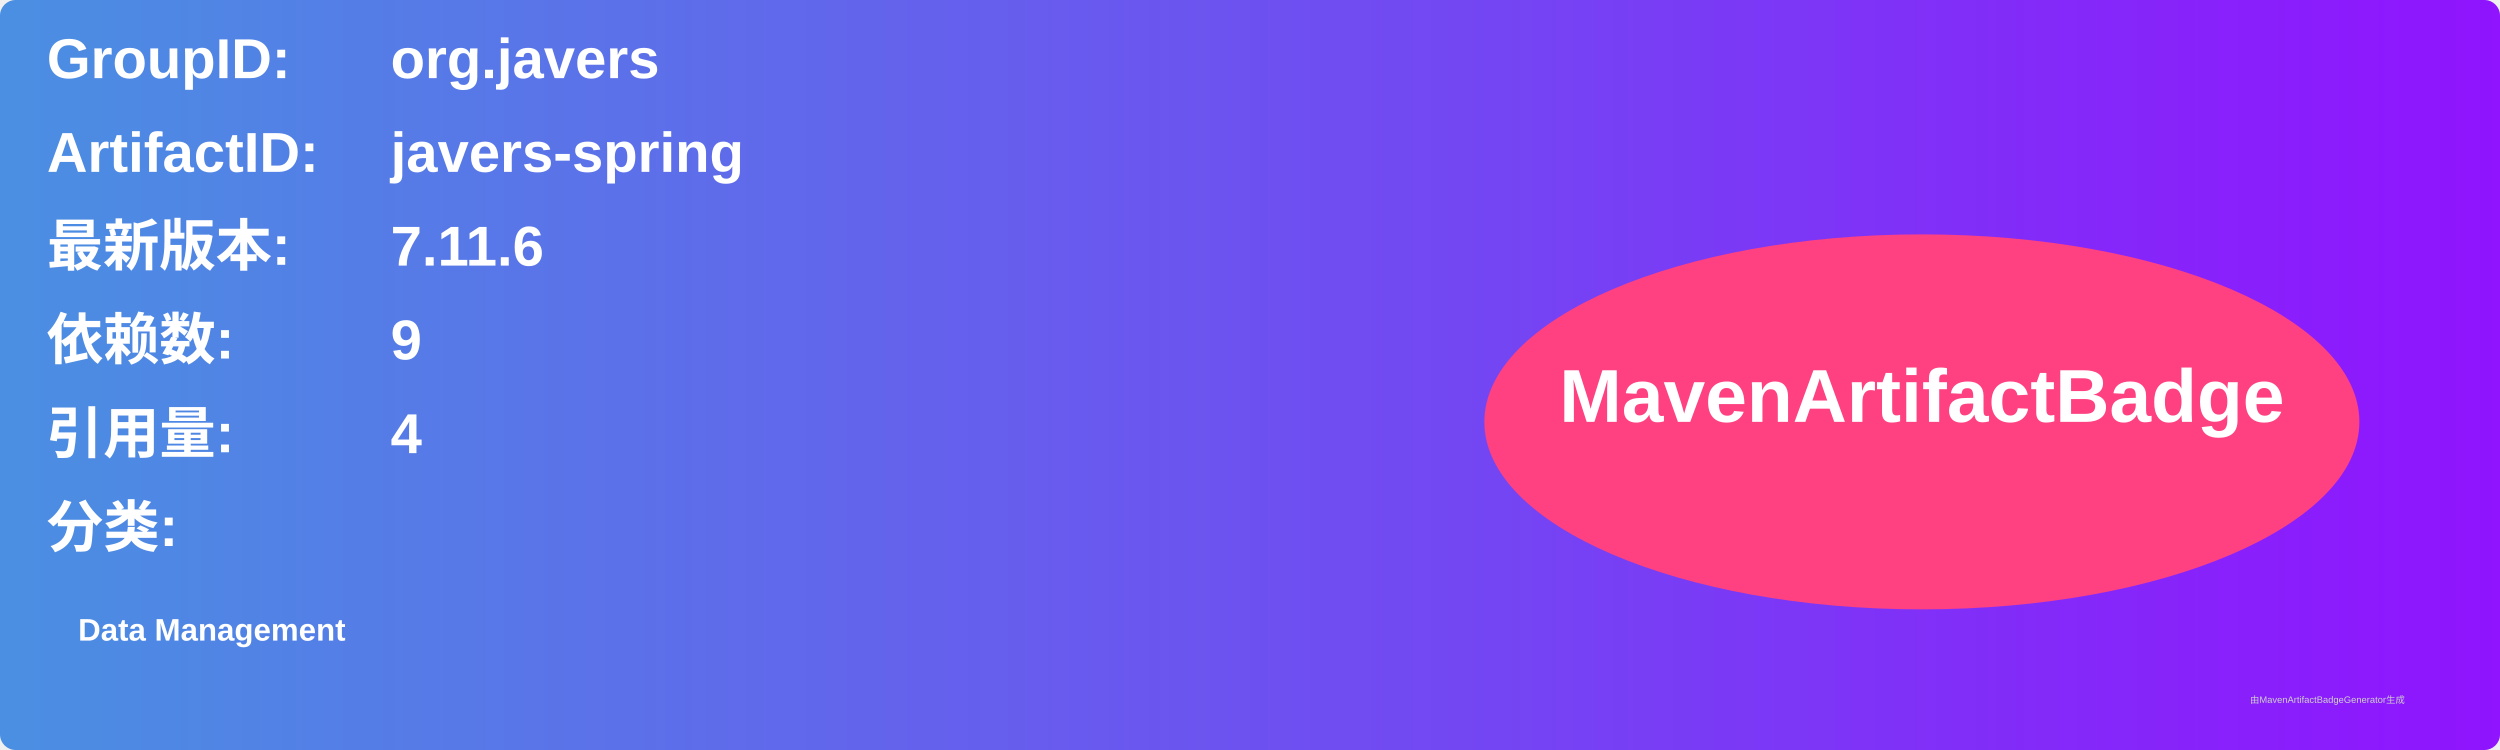
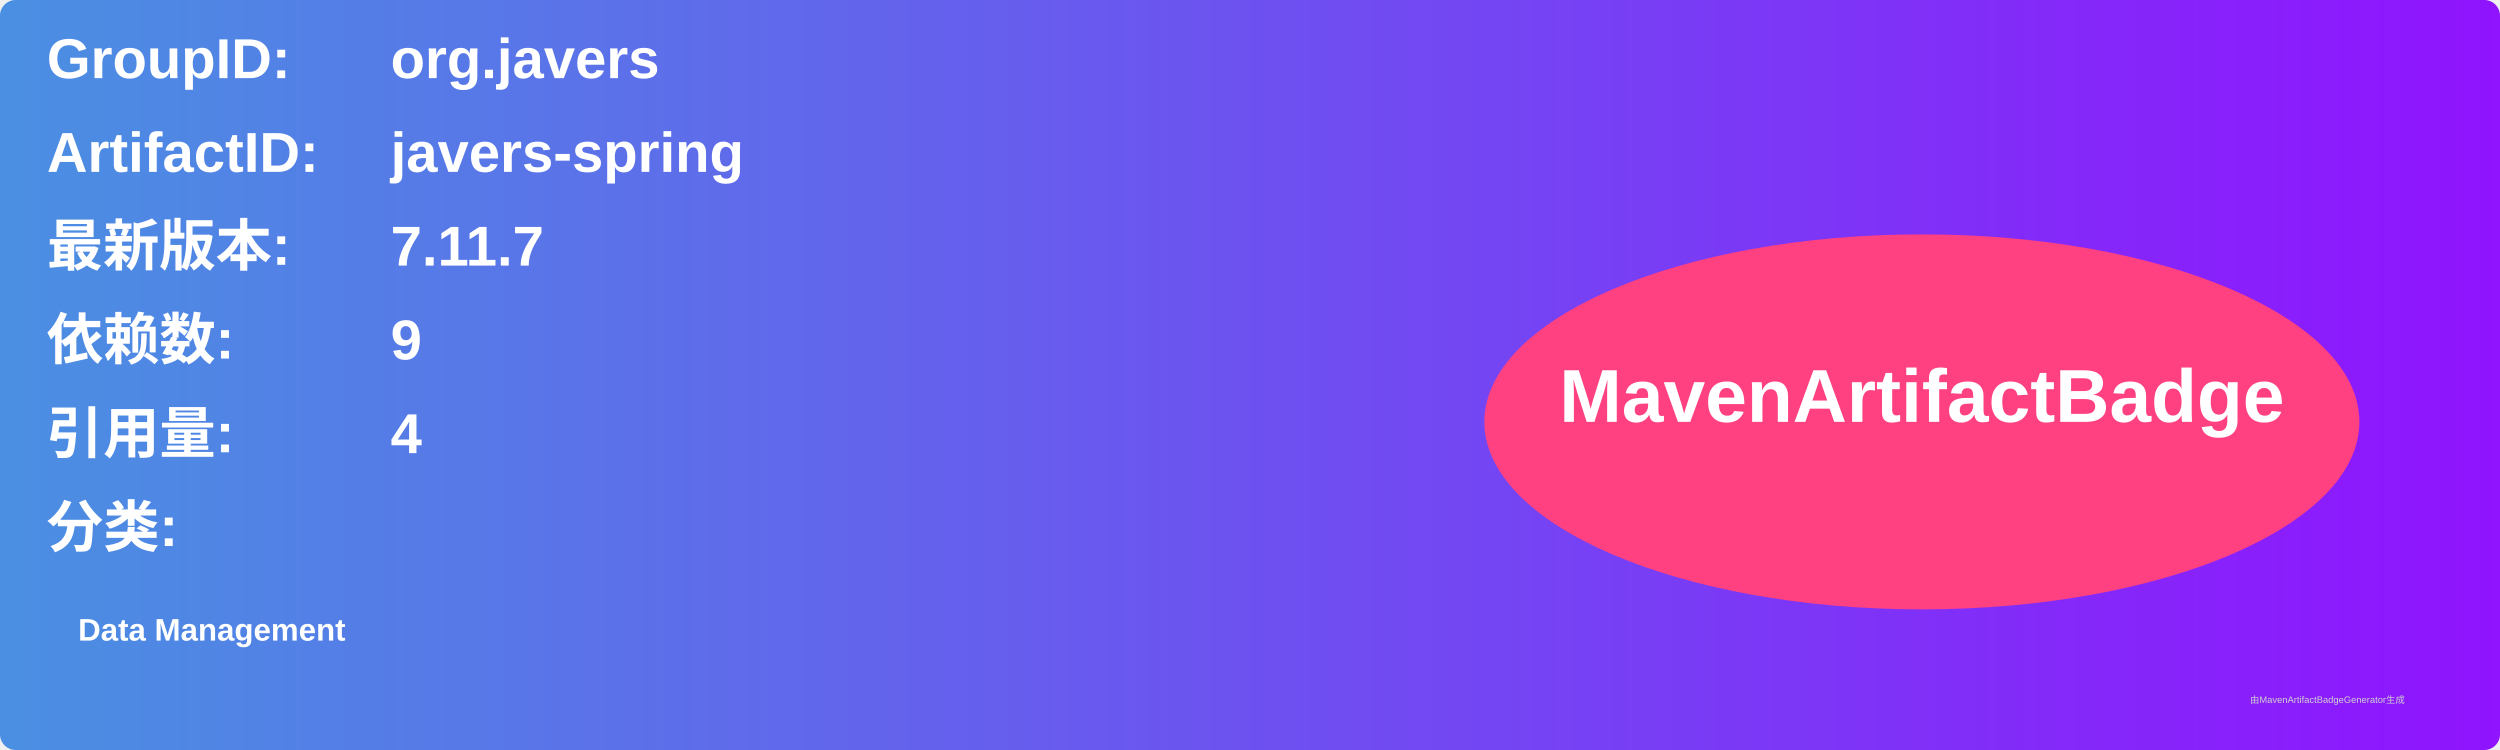
<svg xmlns="http://www.w3.org/2000/svg" width="800" height="240" viewBox="0 0 800 240">
  <linearGradient id="grad" x1="0%" y1="0%" x2="100%" y2="0%">
    <stop offset="0%" stop-color="#4a90e2" />
    <stop offset="100%" stop-color="#9013fe" />
  </linearGradient>
  <rect width="100%" height="100%" rx="5" ry="5" fill="url(#grad)" />
  <g transform="translate(15, 15)">
    <text x="0" y="10" font-family="Arial" font-size="18" fill="white" font-weight="bold" width="260">GroupID:</text>
    <text x="110" y="10" font-family="Arial" font-size="18" fill="white" font-weight="bold" width="460">org.javers</text>
    <text x="0" y="40" font-family="Arial" font-size="18" fill="white" font-weight="bold" width="260">ArtifactID:</text>
    <text x="110" y="40" font-family="Arial" font-size="18" fill="white" font-weight="bold" width="460">javers-spring</text>
    <text x="0" y="70" font-family="Arial" font-size="18" fill="white" font-weight="bold">最新版本:</text>
    <text x="110" y="70" font-family="Arial" font-size="18" fill="white" font-weight="bold">
-       <tspan font-weight="bold">7.11.6</tspan>
+       <tspan font-weight="bold">7.11.7</tspan>
    </text>
    <text x="0" y="100" font-family="Arial" font-size="18" fill="white" font-weight="bold">依赖数: </text>
    <text x="110" y="100" font-family="Arial" font-size="18" fill="white">
      <tspan font-weight="bold">9</tspan>
    </text>
    <text x="0" y="130" font-family="Arial" font-size="18" fill="white" font-weight="bold">引用量: </text>
    <text x="110" y="130" font-family="Arial" font-size="18" fill="white">
      <tspan font-weight="bold">4</tspan>
    </text>
    <text x="0" y="160" font-family="Arial" font-size="18" fill="white" font-weight="bold">分类:</text>
    <text x="10" y="190" font-family="Arial" font-size="10" fill="white">
      <tspan font-weight="bold">Data Management</tspan>
    </text>
    <ellipse cx="600" cy="120" rx="140" ry="60" fill="#ff4081" />
    <text x="600" y="120" text-anchor="middle" font-family="Arial" font-size="24" fill="white" font-weight="bold">MavenArtifactBadge</text>
  </g>
  <text x="720" y="225" font-family="Arial" font-size="3" fill="#d0d0d0">由MavenArtifactBadgeGenerator生成</text>
</svg>
